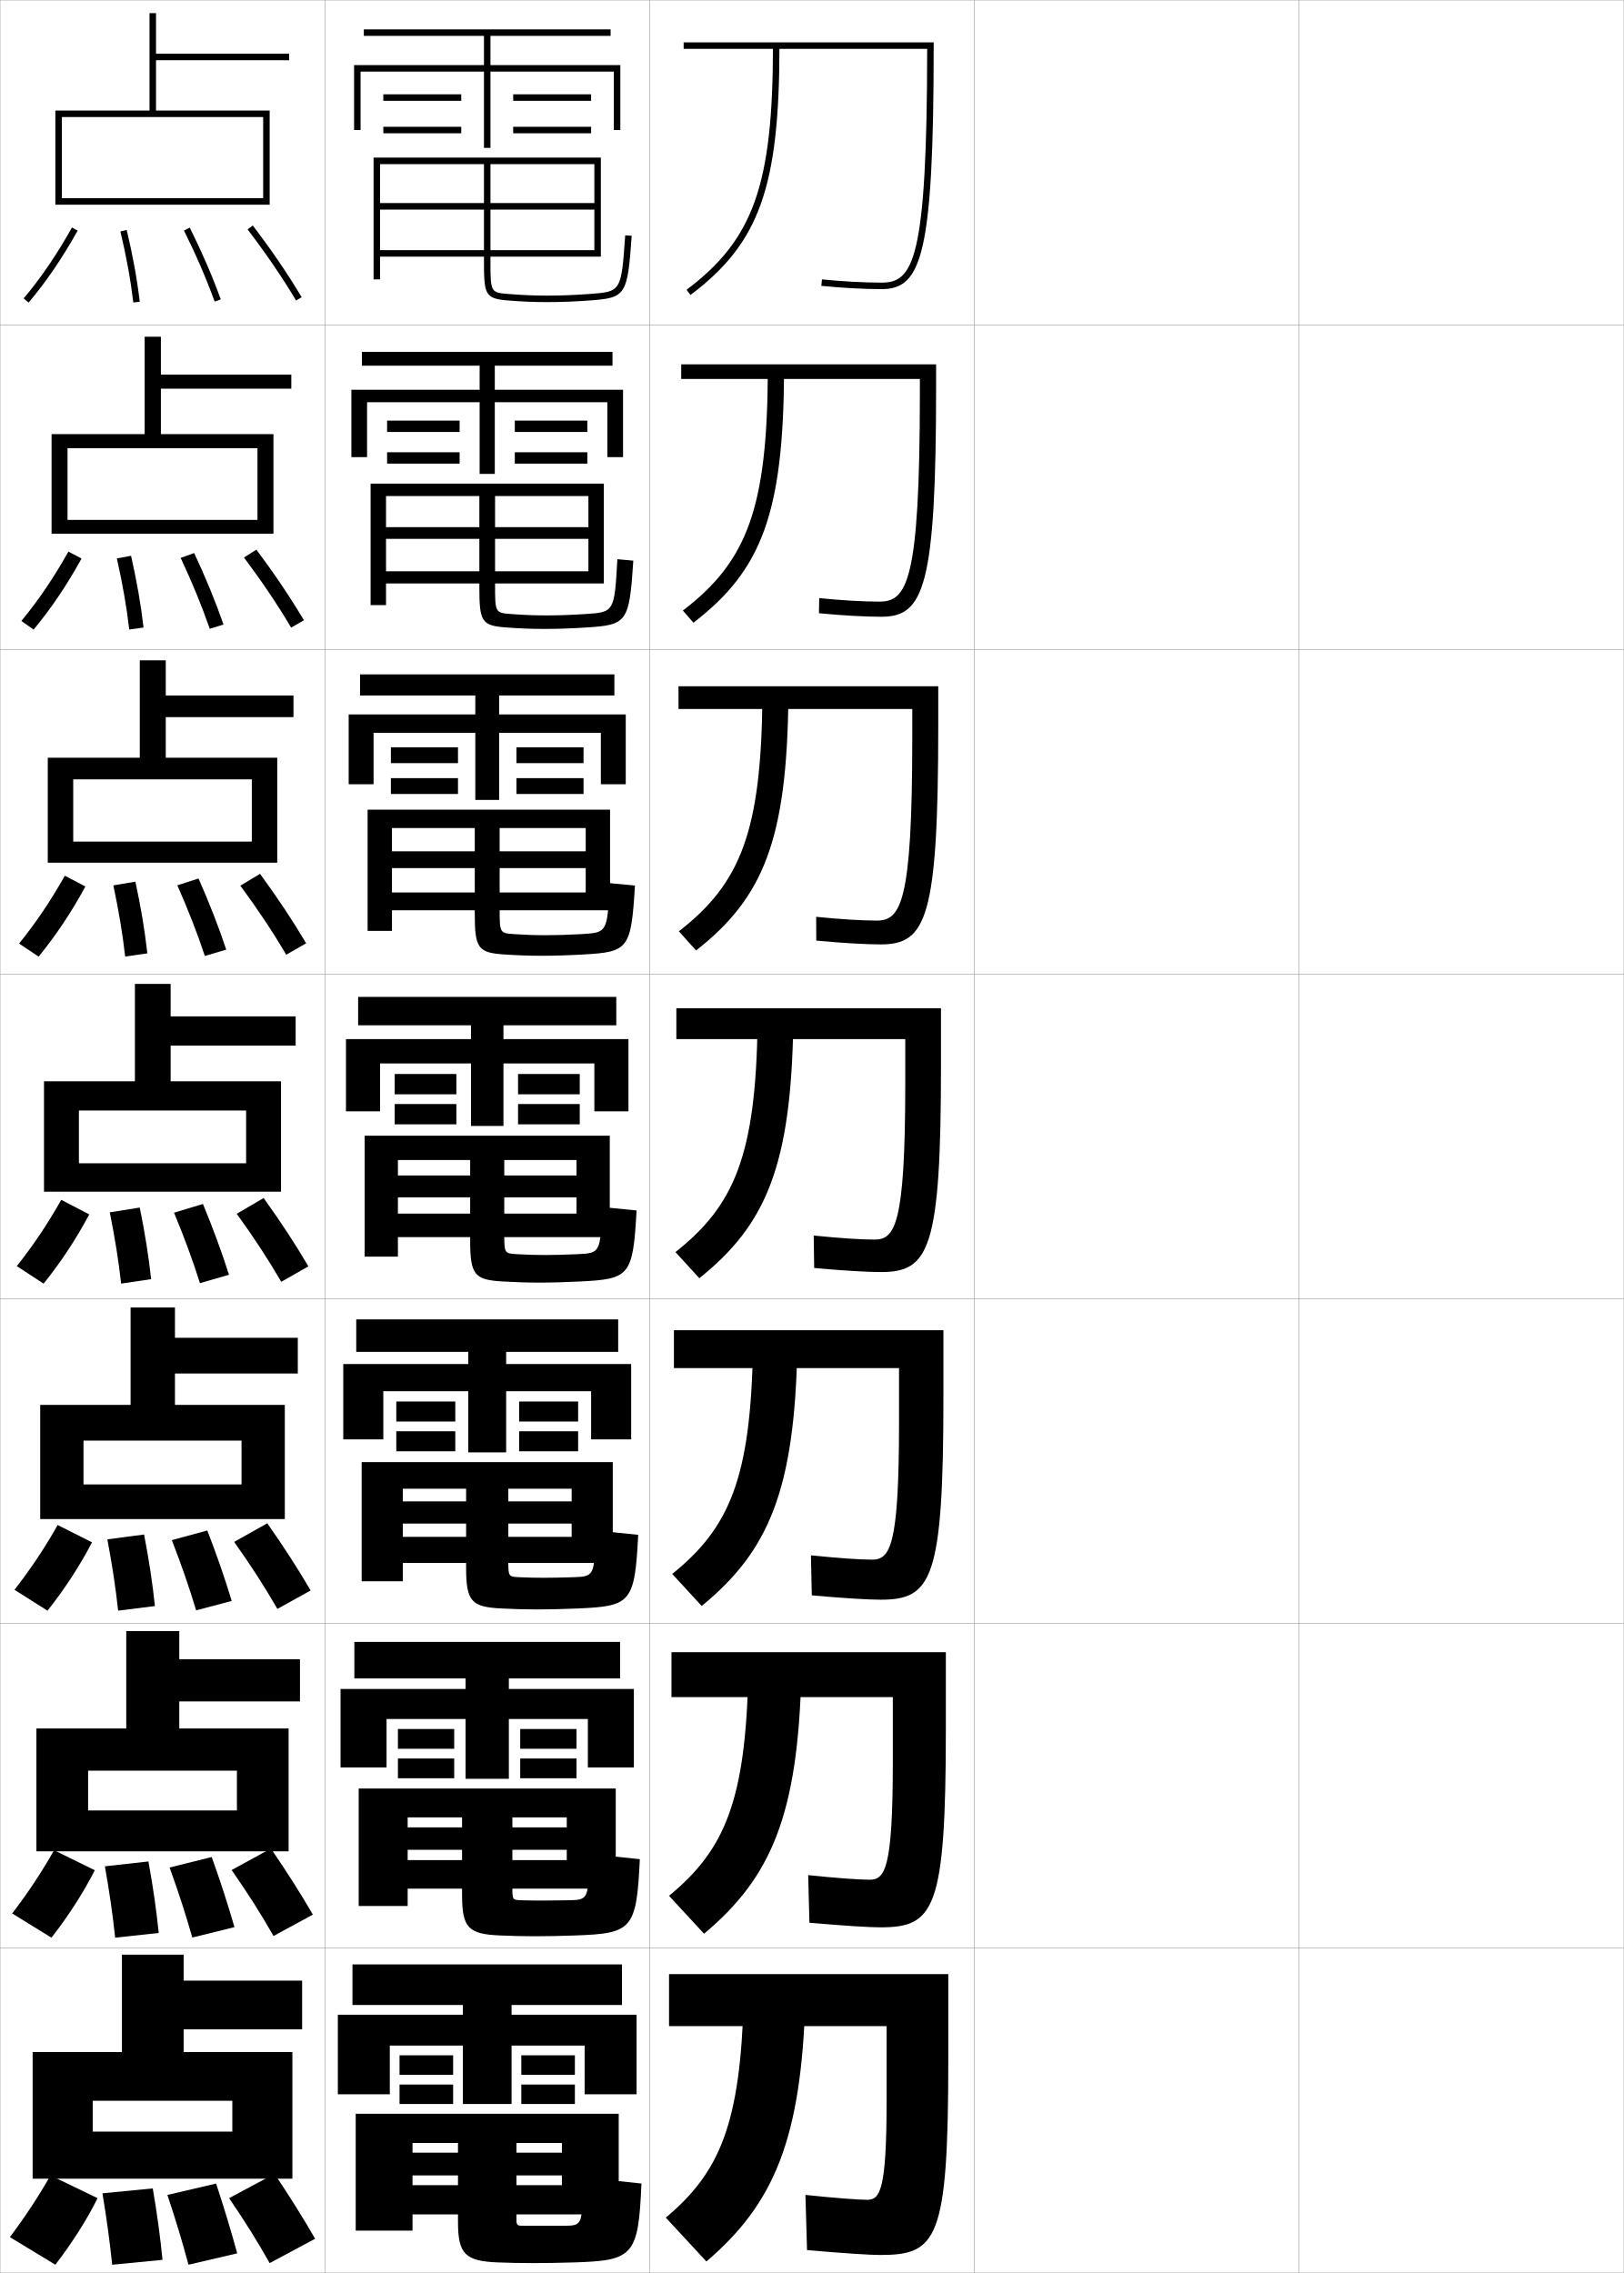
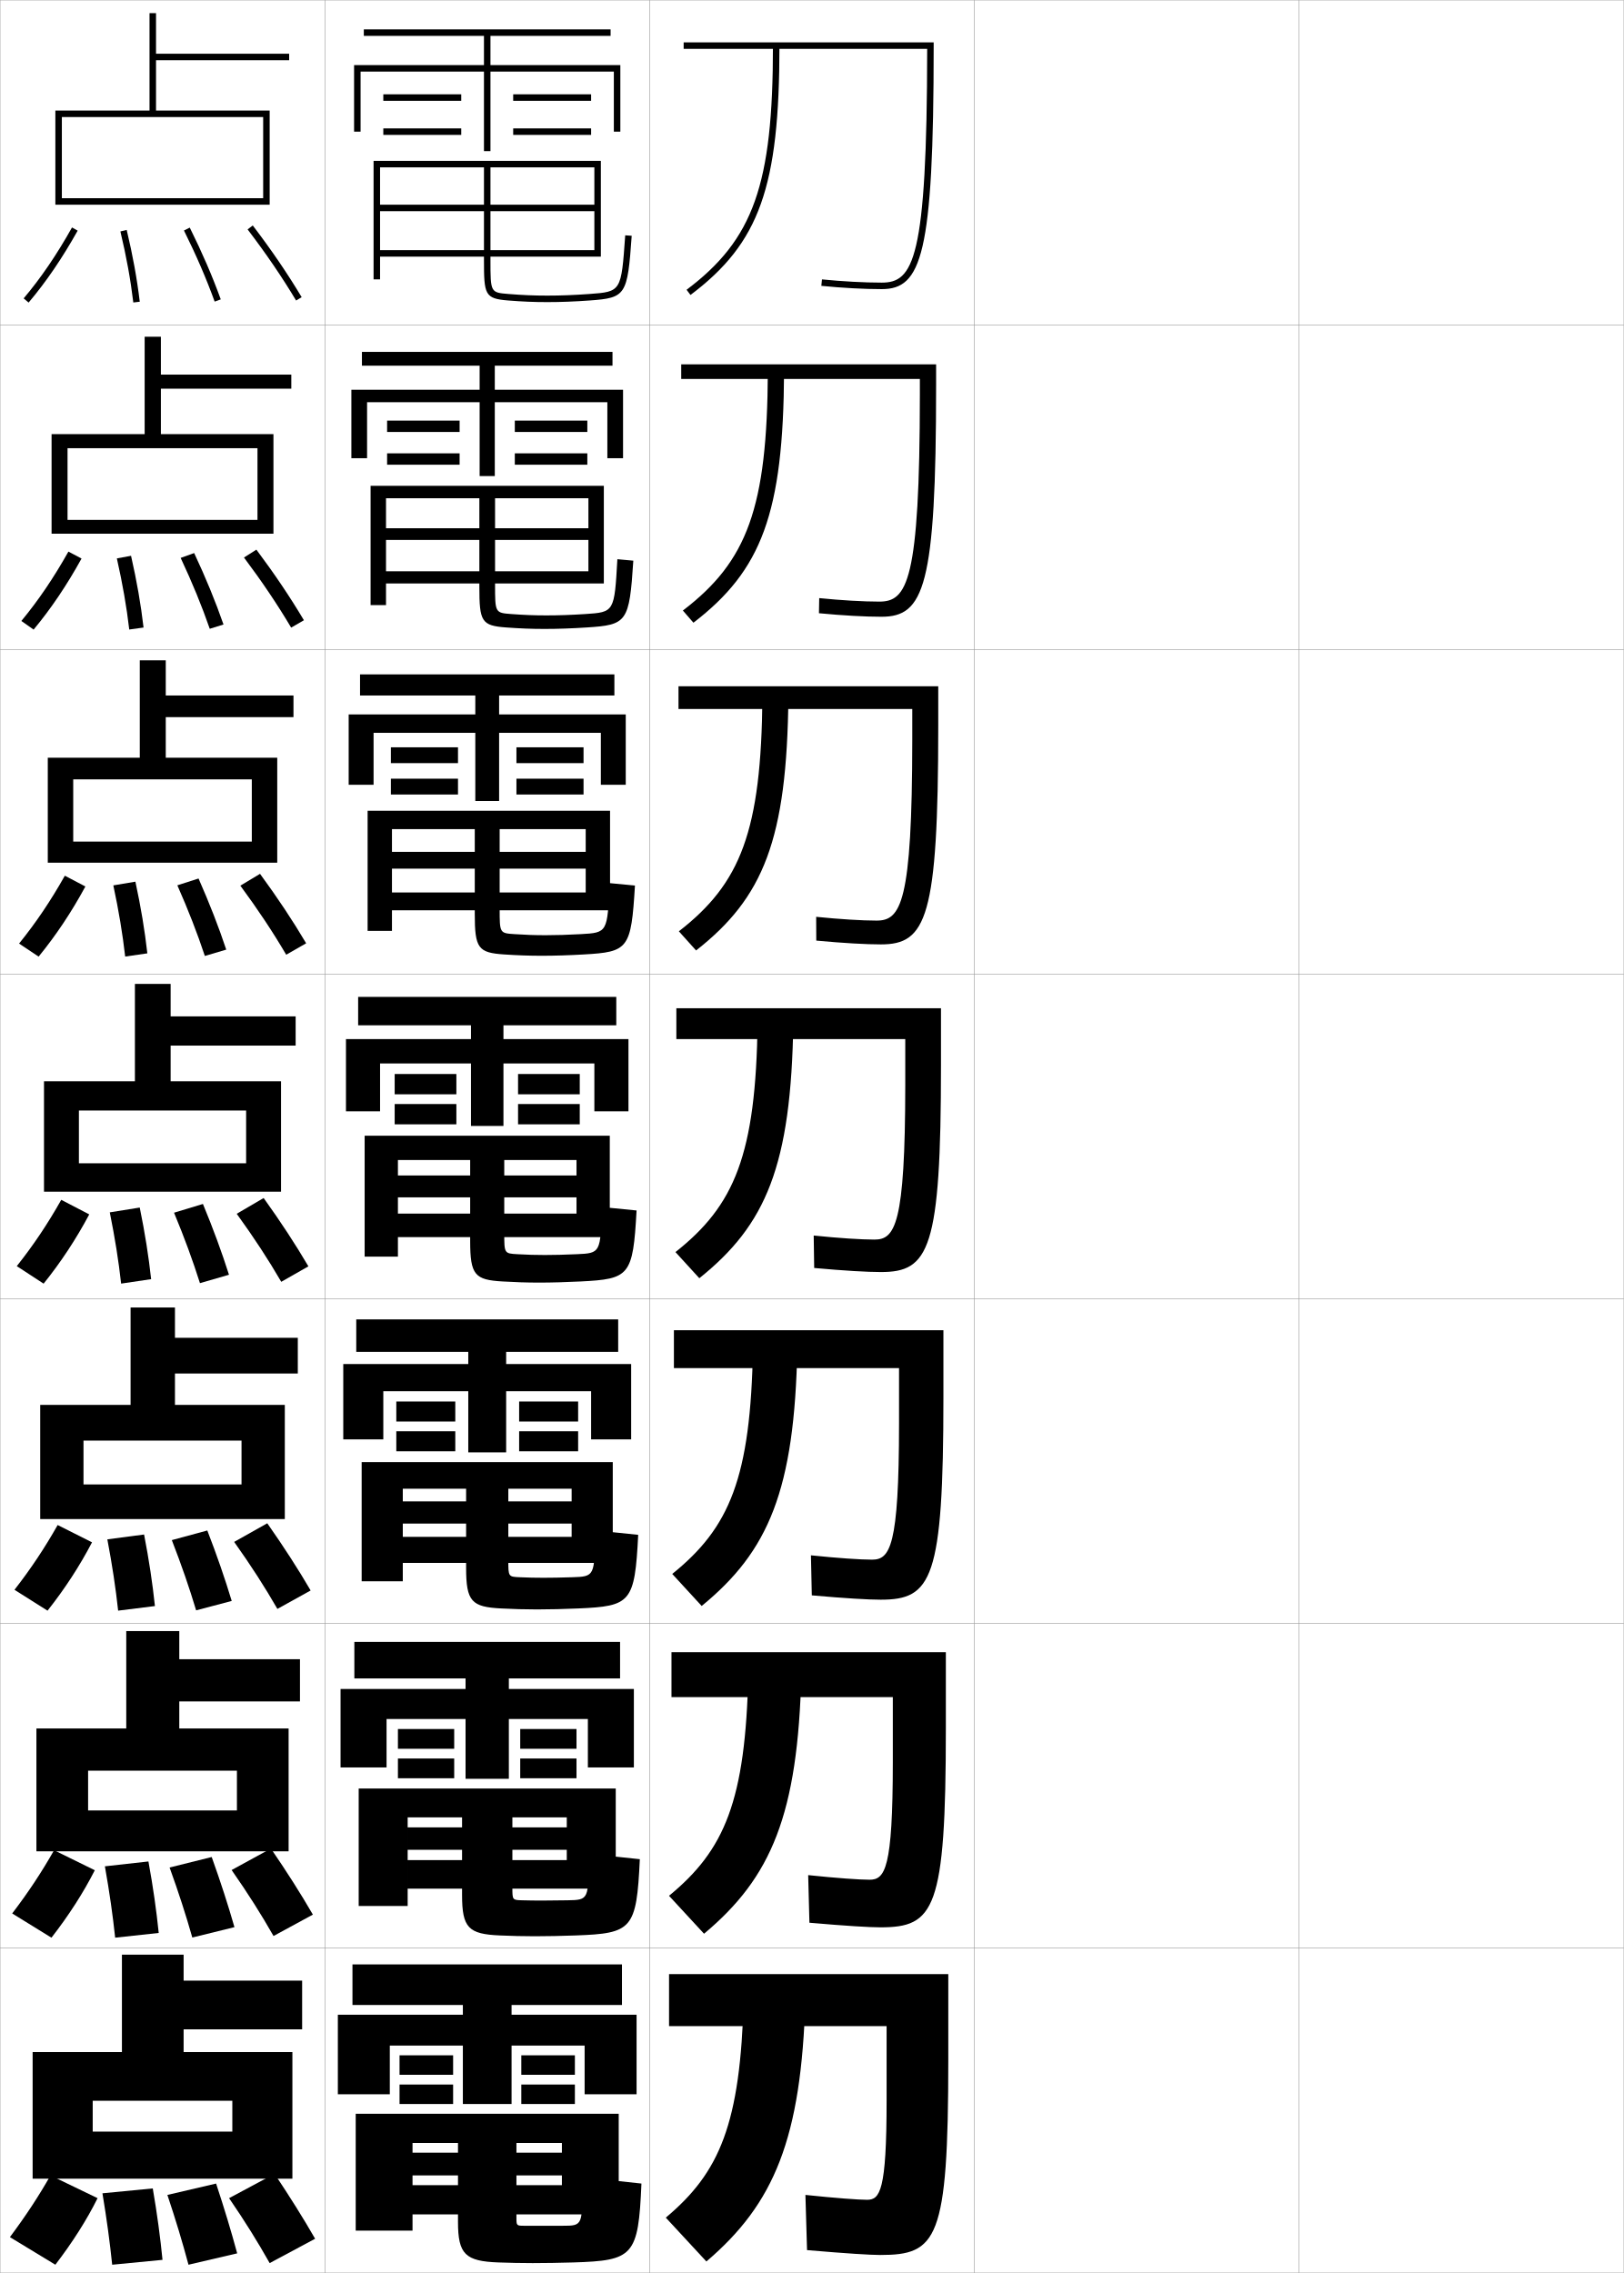
<svg xmlns="http://www.w3.org/2000/svg" width="500.1" height="700.1" viewBox="0 0 500.1 700.1" overflow="visible" enable-background="new 0 0 500.1 700.1" xml:space="preserve">
  <g id="glyphs">
    <g>
      <rect x="0.05" y="0.05" fill="none" stroke="#999999" stroke-width="0.1" width="100" height="100" />
      <rect x="0.05" y="100.05" fill="none" stroke="#999999" stroke-width="0.1" width="100" height="100" />
      <rect x="0.05" y="200.05" fill="none" stroke="#999999" stroke-width="0.1" width="100" height="100" />
      <rect x="0.05" y="300.05" fill="none" stroke="#999999" stroke-width="0.1" width="100" height="100" />
      <rect x="0.05" y="400.05" fill="none" stroke="#999999" stroke-width="0.1" width="100" height="100" />
      <rect x="0.05" y="500.05" fill="none" stroke="#999999" stroke-width="0.1" width="100" height="100" />
      <rect x="0.05" y="600.05" fill="none" stroke="#999999" stroke-width="0.1" width="100" height="100" />
      <rect x="100.05" y="0.05" fill="none" stroke="#999999" stroke-width="0.1" width="100" height="100" />
      <rect x="100.05" y="100.05" fill="none" stroke="#999999" stroke-width="0.1" width="100" height="100" />
      <rect x="100.05" y="200.05" fill="none" stroke="#999999" stroke-width="0.1" width="100" height="100" />
      <rect x="100.05" y="300.05" fill="none" stroke="#999999" stroke-width="0.1" width="100" height="100" />
      <rect x="100.05" y="400.05" fill="none" stroke="#999999" stroke-width="0.1" width="100" height="100" />
      <rect x="100.05" y="500.05" fill="none" stroke="#999999" stroke-width="0.1" width="100" height="100" />
      <rect x="100.05" y="600.05" fill="none" stroke="#999999" stroke-width="0.1" width="100" height="100" />
      <rect x="200.05" y="0.05" fill="none" stroke="#999999" stroke-width="0.1" width="100" height="100" />
      <rect x="200.05" y="100.05" fill="none" stroke="#999999" stroke-width="0.1" width="100" height="100" />
      <rect x="200.05" y="200.05" fill="none" stroke="#999999" stroke-width="0.1" width="100" height="100" />
      <rect x="200.05" y="300.05" fill="none" stroke="#999999" stroke-width="0.1" width="100" height="100" />
      <rect x="200.05" y="400.05" fill="none" stroke="#999999" stroke-width="0.1" width="100" height="100" />
      <rect x="200.05" y="500.05" fill="none" stroke="#999999" stroke-width="0.1" width="100" height="100" />
      <rect x="200.05" y="600.05" fill="none" stroke="#999999" stroke-width="0.1" width="100" height="100" />
      <rect x="300.05" y="0.05" fill="none" stroke="#999999" stroke-width="0.1" width="100" height="100" />
      <rect x="300.05" y="100.05" fill="none" stroke="#999999" stroke-width="0.1" width="100" height="100" />
      <rect x="300.05" y="200.05" fill="none" stroke="#999999" stroke-width="0.1" width="100" height="100" />
      <rect x="300.05" y="300.05" fill="none" stroke="#999999" stroke-width="0.1" width="100" height="100" />
      <rect x="300.05" y="400.05" fill="none" stroke="#999999" stroke-width="0.1" width="100" height="100" />
      <rect x="300.05" y="500.05" fill="none" stroke="#999999" stroke-width="0.1" width="100" height="100" />
      <rect x="300.05" y="600.05" fill="none" stroke="#999999" stroke-width="0.1" width="100" height="100" />
      <rect x="400.05" y="0.05" fill="none" stroke="#999999" stroke-width="0.1" width="100" height="100" />
      <rect x="400.05" y="100.05" fill="none" stroke="#999999" stroke-width="0.1" width="100" height="100" />
      <rect x="400.05" y="200.05" fill="none" stroke="#999999" stroke-width="0.1" width="100" height="100" />
      <rect x="400.05" y="300.05" fill="none" stroke="#999999" stroke-width="0.1" width="100" height="100" />
      <rect x="400.05" y="400.05" fill="none" stroke="#999999" stroke-width="0.1" width="100" height="100" />
      <rect x="400.05" y="500.05" fill="none" stroke="#999999" stroke-width="0.1" width="100" height="100" />
      <rect x="400.05" y="600.05" fill="none" stroke="#999999" stroke-width="0.1" width="100" height="100" />
    </g>
    <g>
      <g>
        <path d="M210.55,15.05v-2h77v1c0,64.656-3.799,75-16,75       c-5.433,0-12.212-0.366-18.6-1.005l0.199-1.99       c6.324,0.632,13.031,0.995,18.4,0.995c9.684,0,13.954-6.857,13.998-72l0,0       H210.55z" />
        <path d="M238.05,14.05c0,42.813-5.967,59.681-26.602,75.201l1.203,1.598       c21.253-15.985,27.398-33.211,27.398-76.799H238.05z" />
      </g>
      <g>
        <path d="M209.799,112.216h78.5v6.5c0,62.044-3.748,71.25-16.834,71.25       c-5.006,0-11.887-0.379-19.25-1.087l0.084-4.659       c6.815,0.69,13.592,1.08,18.5,1.08c8.564,0,12.461-6.063,12.498-63.833v-4.75       h-73.499V112.216z" />
        <path d="M236.475,114.3c-0.174,42.207-6.354,58.612-26.168,73.75l3.253,3.749       c20.989-16.126,27.703-33.631,27.915-77.499H236.475z" />
      </g>
      <g>
        <path d="M208.958,211.383h80v12c0,59.432-3.697,67.5-17.666,67.5       c-4.58,0-11.563-0.393-19.9-1.17l-0.033-7.328       c7.308,0.748,14.152,1.164,18.6,1.164c7.445,0,10.968-5.269,10.999-55.667v-9.5       h-71.999V211.383z" />
        <path d="M234.808,214.549c-0.348,41.601-6.741,57.542-25.734,72.301l5.302,5.898       c20.726-16.268,28.007-34.051,28.433-78.199H234.808z" />
      </g>
      <g>
        <path d="M208.3,310.55h81.5v17.5c0,56.82-3.646,63.75-18.5,63.75       c-4.153,0-11.238-0.406-20.55-1.252l-0.15-9.996       c7.8,0.806,14.714,1.248,18.7,1.248c6.325,0,9.475-4.474,9.499-47.5v-14.25       h-70.499V310.55z" />
        <path d="M233.325,314.8c-0.521,40.995-7.128,56.474-25.301,70.851l7.352,8.049       c20.462-16.408,28.312-34.471,28.949-78.899H233.325z" />
      </g>
      <g>
        <path d="M250.016,491.382l-0.267-12.331c8.292,0.863,15.275,1.332,18.8,1.332       c5.54,0,8.316-3.916,8.332-41.833v-17.167h-69.333v-11.667h83v20.5       c0,56.364-3.596,62.5-19.334,62.5C267.489,492.716,260.302,492.297,250.016,491.382z" />
        <path d="M231.899,415.05c-0.693,40.209-7.198,55.487-24.867,69.733l9.068,9.866       c20.594-16.867,28.625-35.562,29.466-79.6H231.899z" />
      </g>
      <g>
        <path d="M249.283,592.216l-0.383-14.665c8.783,0.92,15.835,1.416,18.9,1.416       c4.756,0,7.158-3.359,7.166-36.167v-20.083h-68.166v-13.834h84.5v23.5       c0,55.908-3.545,61.25-20.166,61.25C267.833,593.633,260.544,593.199,249.283,592.216z" />
        <path d="M230.475,515.3c-0.865,39.424-7.269,54.501-24.434,68.617l10.784,11.683       c20.728-17.326,28.94-36.652,29.983-80.3H230.475z" />
      </g>
      <g>
        <path d="M248.55,693.05c12.235,1.053,19.626,1.5,22.5,1.5c17.506,0,21-4.549,21-60v-26.5h-86v16       h67v23c0,27.698-2.029,30.5-6,30.5c-2.604,0-9.725-0.522-19-1.5L248.55,693.05z" />
        <path d="M229.05,615.55c-1.037,38.638-7.339,53.515-24,67.5l12.5,13.5       c20.86-17.785,29.255-37.743,30.5-81H229.05z" />
      </g>
    </g>
    <g>
      <g>
        <path d="M7.286,91.904l1.527,1.291c5.381-6.371,10.322-13.618,15.108-22.156       l-1.744-0.979C17.454,78.487,12.583,85.632,7.286,91.904z" />
        <path d="M37.077,71.282c1.849,7.746,3.15,14.905,3.979,21.886l1.986-0.236       c-0.839-7.058-2.153-14.291-4.021-22.114L37.077,71.282z" />
        <path d="M56.654,70.995c3.792,7.637,6.885,14.799,9.455,21.896l1.881-0.682       c-2.597-7.169-5.719-14.398-9.545-22.104L56.654,70.995z" />
        <path d="M76.255,70.655C81.992,78.188,86.878,85.354,91.191,92.563l1.717-1.027       c-4.353-7.274-9.279-14.501-15.063-22.092L76.255,70.655z" />
      </g>
      <g>
        <path d="M6.58,191.262l3.773,2.659c5.364-6.459,10.215-13.649,14.757-21.88       l-4.037-2.148C16.529,177.98,11.838,184.903,6.58,191.262z" />
        <path d="M39.805,193.898l4.405-0.613c-0.812-7.031-2.067-14.263-3.85-22.096       l-4.371,0.804C37.752,179.791,38.993,186.917,39.805,193.898z" />
        <path d="M64.599,193.667l4.234-1.318C66.365,185.25,63.406,178.041,59.796,170.345       l-4.159,1.492C59.232,179.501,62.15,186.61,64.599,193.667z" />
        <path d="M89.667,193.311l3.931-2.273c-4.239-7.126-9.032-14.243-14.636-21.743       l-3.825,2.425C80.737,179.192,85.462,186.217,89.667,193.311z" />
      </g>
      <g>
        <path d="M5.874,290.62l6.019,4.027c5.347-6.547,10.108-13.68,14.405-21.604       l-6.329-3.318C15.604,277.474,11.093,284.175,5.874,290.62z" />
        <path d="M38.555,294.628l6.824-0.99c-0.786-7.005-1.982-14.236-3.68-22.077       l-6.797,1.143C36.58,280.554,37.76,287.645,38.555,294.628z" />
        <path d="M63.089,294.443l6.588-1.954c-2.34-7.029-5.136-14.218-8.531-21.903       l-6.527,2.094C58.02,280.372,60.763,287.427,63.089,294.443z" />
        <path d="M88.144,294.059l6.145-3.519c-4.125-6.979-8.786-13.986-14.209-21.395       l-6.06,3.641C79.482,280.197,84.047,287.082,88.144,294.059z" />
      </g>
      <g>
        <path d="M5.168,389.978l8.264,5.395c5.331-6.635,10.001-13.711,14.054-21.328       l-8.621-4.488C14.679,376.968,10.349,383.446,5.168,389.978z" />
        <path d="M37.304,395.358l9.242-1.367c-0.76-6.979-1.896-14.208-3.51-22.058       l-9.223,1.482C35.407,381.317,36.526,388.374,37.304,395.358z" />
        <path d="M61.579,395.22l8.941-2.59c-2.211-6.959-4.845-14.127-8.023-21.803       l-8.895,2.695C56.806,381.241,59.375,388.243,61.579,395.22z" />
        <path d="M86.62,394.807l8.359-4.764c-4.011-6.831-8.539-13.729-13.782-21.046       l-8.295,4.855C78.228,381.202,82.632,387.945,86.62,394.807z" />
      </g>
      <g>
        <path d="M4.461,489.668l10.176,6.43c5.315-6.723,9.895-13.742,13.703-21.052       l-10.581-5.325C13.753,476.795,9.604,483.051,4.461,489.668z" />
        <path d="M36.385,496.089l11.328-1.412c-0.733-6.952-1.811-14.18-3.34-22.038       l-11.315,1.488C34.567,482.08,35.626,489.103,36.385,496.089z" />
        <path d="M60.402,495.996l10.961-2.893c-2.082-6.89-4.553-14.037-7.516-21.702       l-10.93,2.964C55.925,482.111,58.32,489.06,60.402,495.996z" />
        <path d="M85.43,495.555l10.24-5.676c-3.896-6.684-8.292-13.472-13.355-20.698       l-10.197,5.737C77.306,482.207,81.549,488.81,85.43,495.555z" />
      </g>
      <g>
        <path d="M3.756,589.359l12.088,7.465c5.298-6.812,9.788-13.773,13.351-20.776       l-12.54-6.163C12.829,576.623,8.859,582.656,3.756,589.359z" />
        <path d="M35.468,596.819l13.414-1.456c-0.708-6.926-1.726-14.151-3.17-22.019       l-13.408,1.494C33.728,582.844,34.726,589.832,35.468,596.819z" />
        <path d="M59.226,596.773l12.98-3.197c-1.953-6.818-4.261-13.945-7.007-21.601       l-12.965,3.231C55.044,582.981,57.266,589.877,59.226,596.773z" />
        <path d="M84.24,596.302l12.12-6.588c-3.782-6.535-8.045-13.213-12.927-20.349       l-12.099,6.619C76.384,583.212,80.467,589.673,84.24,596.302z" />
      </g>
      <g>
        <path d="M15.55,670.05c-3.646,6.4-7.436,12.212-12.5,19l14,8.5       c5.281-6.899,9.681-13.805,13-20.5L15.55,670.05z" />
        <path d="M34.55,697.55l15.5-1.5c-0.682-6.899-1.641-14.124-3-22l-15.5,1.5       C32.889,683.607,33.826,690.562,34.55,697.55z" />
        <path d="M58.05,697.55l15-3.5c-1.824-6.749-3.97-13.855-6.5-21.5l-15,3.5       C54.164,683.852,56.211,690.693,58.05,697.55z" />
        <path d="M83.05,697.05l14-7.5c-3.668-6.388-7.798-12.956-12.5-20l-14,7.5       C75.463,684.217,79.385,690.537,83.05,697.05z" />
      </g>
    </g>
    <polygon points="90.05,671.05 90.05,632.05 56.55,632.05 56.55,625.05      93.05,625.05 93.05,610.05 56.55,610.05 56.55,602.05 37.55,602.05      37.55,632.05 10.05,632.05 10.05,671.05 28.55,671.05 28.55,647.05      71.55,647.05 71.55,656.55 28.55,656.55 28.55,671.05 " />
    <polygon points="88.883,570.217 88.883,532.383 55.216,532.383 55.216,524.05      92.383,524.05 92.383,511.05 55.216,511.05 55.216,502.383 38.883,502.383      38.883,532.383 11.216,532.383 11.216,570.217 27.133,570.217 27.133,545.383      72.966,545.383 72.966,557.633 27.133,557.633 27.133,570.217 " />
    <polygon points="87.716,467.883 87.716,432.717 53.883,432.717 53.883,423.05      91.716,423.05 91.716,412.05 53.883,412.05 53.883,402.717 40.216,402.717      40.216,432.717 12.383,432.717 12.383,467.883 25.716,467.883 25.716,443.717      74.383,443.717 74.383,457.217 25.716,457.217 25.716,467.883 " />
    <g>
      <polygon points="19.05,36.05 81.05,36.05 81.05,61.05 19.05,61.05       19.05,63.05 83.05,63.05 83.05,34.05 48.05,34.05 48.05,18.55       89.05,18.55 89.05,16.55 48.05,16.55 48.05,4.05 46.05,4.05       46.05,34.05 17.05,34.05 17.05,63.05 19.05,63.05 " />
      <polygon points="84.216,164.383 84.216,133.716 49.549,133.716 49.549,119.716       89.716,119.716 89.716,115.383 49.549,115.383 49.549,103.716 44.55,103.716       44.55,133.716 15.883,133.716 15.883,164.383 20.8,164.383 20.8,138.049       79.299,138.049 79.299,160.133 20.8,160.133 20.8,164.383 " />
      <polygon points="85.383,265.716 85.383,233.383 51.05,233.383 51.05,220.883       90.383,220.883 90.383,214.216 51.05,214.216 51.05,203.383 43.05,203.383       43.05,233.383 14.716,233.383 14.716,265.716 22.55,265.716 22.55,240.05       77.55,240.05 77.55,259.216 22.55,259.216 22.55,265.716 " />
      <polygon points="86.55,367.05 86.55,333.05 52.55,333.05 52.55,322.05       91.05,322.05 91.05,313.05 52.55,313.05 52.55,303.05 41.55,303.05       41.55,333.05 13.55,333.05 13.55,367.05 24.3,367.05 24.3,342.05       75.8,342.05 75.8,358.3 24.3,358.3 24.3,367.05 " />
    </g>
    <g>
-       <polygon points="151.05,20.05 151.05,11.05 188.05,11.05 188.05,9.05       112.05,9.05 112.05,11.05 149.05,11.05 149.05,20.05 109.05,20.05       109.05,40.05 111.05,40.05 111.05,22.05 149.05,22.05 149.05,45.55       151.05,45.55 151.05,22.05 189.05,22.05 189.05,40.05 191.05,40.05       191.05,20.05 " />
+       <polygon points="151.05,20.05 151.05,11.05 188.05,11.05 188.05,9.05       112.05,9.05 112.05,11.05 149.05,11.05 149.05,20.05 109.05,20.05       109.05,40.55 111.05,40.55 111.05,22.05 149.05,22.05 149.05,46.55       151.05,46.55 151.05,22.05 189.05,22.05 189.05,40.55 191.05,40.55       191.05,20.05 " />
      <rect x="118.05" y="29.05" width="24" height="2" />
-       <rect x="118.05" y="39.05" width="24" height="2" />
+       <rect x="118.05" y="39.55" width="24" height="2" />
      <rect x="158.05" y="29.05" width="24" height="2" />
-       <rect x="158.05" y="39.05" width="24" height="2" />
+       <rect x="158.05" y="39.55" width="24" height="2" />
    </g>
    <g>
      <g>
-         <polygon points="152.383,120.05 152.383,112.633 188.633,112.633 188.633,108.383        111.466,108.383 111.466,112.633 147.716,112.633 147.716,120.05 108.216,120.05        108.216,140.799 113.049,140.799 113.049,123.883 147.716,123.883 147.716,145.966        152.383,145.966 152.383,123.883 187.049,123.883 187.049,140.799 191.883,140.799        191.883,120.05 " />
+         <polygon points="152.383,120.05 152.383,112.633 188.633,112.633 188.633,108.383        111.466,108.383 111.466,112.633 147.716,112.633 147.716,120.05 108.216,120.05        108.216,141.132 113.049,141.132 113.049,123.883 147.716,123.883 147.716,146.632        152.383,146.632 152.383,123.883 187.049,123.883 187.049,141.132 191.883,141.132        191.883,120.05 " />
        <rect x="119.216" y="129.549" width="22.333" height="3.5" />
-         <rect x="119.216" y="139.3" width="22.333" height="3.5" />
+         <rect x="119.216" y="139.633" width="22.333" height="3.5" />
        <rect x="158.549" y="129.549" width="22.333" height="3.5" />
-         <rect x="158.549" y="139.3" width="22.333" height="3.5" />
+         <rect x="158.549" y="139.633" width="22.333" height="3.5" />
      </g>
      <g>
-         <polygon points="153.716,220.05 153.716,214.216 189.216,214.216 189.216,207.716        110.883,207.716 110.883,214.216 146.383,214.216 146.383,220.05 107.383,220.05        107.383,241.55 115.05,241.55 115.05,225.716 146.383,225.716 146.383,246.383        153.716,246.383 153.716,225.716 185.05,225.716 185.05,241.55 192.716,241.55        192.716,220.05 " />
+         <polygon points="153.716,220.05 153.716,214.216 189.216,214.216 189.216,207.716        110.883,207.716 110.883,214.216 146.383,214.216 146.383,220.05 107.383,220.05        107.383,241.716 115.05,241.716 115.05,225.716 146.383,225.716 146.383,246.716        153.716,246.716 153.716,225.716 185.05,225.716 185.05,241.716 192.716,241.716        192.716,220.05 " />
        <rect x="120.383" y="230.175" width="20.667" height="4.875" />
-         <rect x="120.383" y="239.675" width="20.667" height="4.875" />
+         <rect x="120.383" y="239.841" width="20.667" height="4.875" />
        <rect x="159.05" y="230.175" width="20.667" height="4.875" />
-         <rect x="159.05" y="239.675" width="20.667" height="4.875" />
+         <rect x="159.05" y="239.841" width="20.667" height="4.875" />
      </g>
      <g>
        <polygon points="155.05,320.05 155.05,315.8 189.8,315.8 189.8,307.05        110.3,307.05 110.3,315.8 145.05,315.8 145.05,320.05 106.55,320.05        106.55,342.3 117.05,342.3 117.05,327.55 145.05,327.55 145.05,346.8        155.05,346.8 155.05,327.55 183.05,327.55 183.05,342.3 193.55,342.3        193.55,320.05 " />
        <rect x="121.55" y="330.8" width="19" height="6.25" />
        <rect x="121.55" y="340.05" width="19" height="6.25" />
        <rect x="159.55" y="330.8" width="19" height="6.25" />
        <rect x="159.55" y="340.05" width="19" height="6.25" />
      </g>
      <g>
        <polygon points="155.883,420.134 155.883,416.384 190.383,416.384 190.383,406.384        109.717,406.384 109.717,416.384 144.217,416.384 144.217,420.134 105.717,420.134        105.717,443.341 118.05,443.341 118.05,428.508 144.217,428.508 144.217,447.341        155.883,447.341 155.883,428.508 182.05,428.508 182.05,443.341 194.383,443.341        194.383,420.134 " />
        <rect x="122.05" y="431.675" width="18.167" height="6.166" />
        <rect x="122.05" y="440.841" width="18.167" height="6.167" />
        <rect x="159.883" y="431.675" width="18.167" height="6.166" />
        <rect x="159.883" y="440.841" width="18.167" height="6.167" />
      </g>
      <g>
        <polygon points="156.716,520.217 156.716,516.967 190.966,516.967 190.966,505.717        109.133,505.717 109.133,516.967 143.383,516.967 143.383,520.217 104.883,520.217        104.883,544.383 119.05,544.383 119.05,529.466 143.383,529.466 143.383,547.883        156.716,547.883 156.716,529.466 181.05,529.466 181.05,544.383 195.216,544.383        195.216,520.217 " />
        <rect x="122.55" y="532.55" width="17.333" height="6.083" />
        <rect x="122.55" y="541.633" width="17.333" height="6.083" />
        <rect x="160.216" y="532.55" width="17.333" height="6.083" />
        <rect x="160.216" y="541.633" width="17.333" height="6.083" />
      </g>
    </g>
    <g>
      <polygon points="196.05,645.05 196.05,620.55 157.55,620.55 157.55,617.55       191.55,617.55 191.55,605.05 108.55,605.05 108.55,617.55 142.55,617.55       142.55,620.55 104.05,620.55 104.05,645.05 120.05,645.05 120.05,630.05       142.55,630.05 142.55,648.05 157.55,648.05 157.55,630.05 180.05,630.05       180.05,645.05 " />
      <rect x="123.05" y="633.05" width="16.5" height="6" />
      <rect x="123.05" y="642.05" width="16.5" height="6" />
      <rect x="160.55" y="633.05" width="16.5" height="6" />
      <rect x="160.55" y="642.05" width="16.5" height="6" />
    </g>
-     <path d="M117.05,50.55h32v29.5c0,10.723,0.24,11.92,7.42,12.497     c4.446,0.357,7.946,0.503,12.08,0.503c4.139,0,8.415-0.164,13.072-0.503     c11.148-0.81,11.631-1.554,12.926-19.927l-1.996-0.141     c-1.222,17.357-1.222,17.357-11.074,18.073     c-4.608,0.335-8.838,0.497-12.928,0.497c-4.076,0-7.53-0.145-11.92-0.497     c-5.58-0.448-5.58-0.448-5.58-10.503v-29.5h32v12h-66v2h66v12.5h-66v2h68v-30.5h-70v37.5h2     V50.55z" />
-     <path d="M118.883,152.799v33.584h-4.75v-37.417h71.833v30.75h-67.083v-3.75h62.333v-10h-62.333     v-3.6h62.333v-9.567h-28.75v27.167c0,8.791,0.004,8.796,5.066,9.169     c3.981,0.293,7.042,0.414,10.767,0.414c3.655,0,7.587-0.135,11.898-0.414     c8.997-0.585,9.021-0.612,9.937-16.895l4.913,0.451     c-1.233,18.962-1.9,19.778-14.355,20.572     c-4.518,0.298-8.963,0.453-12.977,0.453c-4.046,0-7.559-0.14-11.817-0.453     c-7.628-0.549-8.267-1.835-8.267-12.497v-27.967H118.883z" />
-     <path d="M120.716,255.05v31.667h-7.5v-37.334h74.667v31h-67.167v-5.5h59.667v-7.5h-59.667     v-5.175h59.667v-7.158h-26.5v24.833c0,7.527,0.008,7.537,4.554,7.836     c3.572,0.234,6.241,0.331,9.613,0.331c3.22,0,6.854-0.108,10.868-0.331     c8.141-0.455,8.188-0.507,8.8-15.716l7.831,0.761     c-1.172,19.551-2.023,20.439-15.784,21.217     c-4.379,0.256-8.993,0.402-12.882,0.402c-3.958,0-7.483-0.133-11.553-0.402     c-8.077-0.522-9.113-1.896-9.113-12.498v-26.434H120.716z" />
+     <path d="M117.05,51.55h32v28.5c0,10.723,0.24,11.92,7.42,12.497     c4.446,0.357,7.946,0.503,12.08,0.503c4.139,0,8.415-0.164,13.072-0.503     c11.148-0.81,11.631-1.554,12.926-19.927l-1.996-0.141     c-1.222,17.357-1.222,17.357-11.074,18.073     c-4.608,0.335-8.838,0.497-12.928,0.497c-4.076,0-7.53-0.145-11.92-0.497     c-5.58-0.448-5.58-0.448-5.58-10.503v-28.5h32v11.5h-66v2h66v12h-66v2h68v-29.5h-70v36.5h2     V51.55z" />
+     <path d="M118.883,153.465v32.918h-4.75v-36.751h71.833v30.084h-67.083v-3.75h62.333v-9.667     h-62.333v-3.6h62.333v-9.234h-28.75v26.501c0,8.791,0.004,8.796,5.066,9.169     c3.981,0.293,7.042,0.414,10.767,0.414c3.655,0,7.587-0.135,11.898-0.414     c8.997-0.585,9.021-0.612,9.937-16.895l4.913,0.451     c-1.233,18.962-1.9,19.778-14.355,20.572     c-4.518,0.298-8.963,0.453-12.977,0.453c-4.046,0-7.559-0.14-11.817-0.453     c-7.628-0.549-8.267-1.835-8.267-12.497V153.465H118.883z" />
+     <path d="M120.716,255.383v31.334h-7.5v-37.001h74.667v30.667h-67.167v-5.5h59.667v-7.333     h-59.667v-5.175h59.667v-6.992h-26.5v24.5c0,7.527,0.008,7.537,4.554,7.836     c3.572,0.234,6.241,0.331,9.613,0.331c3.22,0,6.854-0.108,10.868-0.331     c8.141-0.455,8.188-0.507,8.8-15.716l7.831,0.761     c-1.172,19.551-2.023,20.439-15.784,21.217     c-4.379,0.256-8.993,0.402-12.882,0.402c-3.958,0-7.483-0.133-11.553-0.402     c-8.077-0.522-9.113-1.896-9.113-12.498v-26.101H120.716z" />
    <g>
      <path d="M122.55,357.3v29.75h-10.25v-37.25h75.5v31.25h-65.25v-7.25h55v-5h-55v-6.75h55v-4.75h-22.25v22.5      c0,6.264,0.012,6.277,4.04,6.502c3.163,0.176,5.439,0.248,8.46,0.248      c2.785,0,6.121-0.081,9.839-0.248c7.285-0.324,7.356-0.402,7.662-14.537      l10.748,1.07c-1.11,20.141-2.146,21.101-17.213,21.863      c-4.24,0.215-9.022,0.352-12.786,0.352c-3.871,0-7.408-0.127-11.29-0.352      c-8.525-0.494-9.96-1.957-9.96-12.498v-24.9H122.55z" />
      <path d="M124.05,458.528v28.521h-12.667v-36.709h77.334v31.043h-64.667v-8.021h52      v-4.084h-52v-6.832h52v-3.918h-19.5v22.105c0,5,0.016,5.018,3.526,5.168      c2.755,0.117,4.639,0.164,7.307,0.164c2.351,0,5.389-0.053,8.81-0.164      c6.944-0.217,6.991-0.275,7.025-14.441l13.332,1.379      c-1.057,20.89-2.259,21.975-18.475,22.676      c-4.101,0.184-9.053,0.301-12.691,0.301c-3.784,0-7.333-0.111-11.027-0.301      c-9.098-0.453-10.807-2.141-10.807-12.498v-24.389H124.05z" />
      <path d="M125.55,559.758v27.292h-15.083v-36.167h79.167v30.834h-64.083v-8.792h49      v-3.167h-49v-6.916h49v-3.084h-16.75v21.709c0,3.736,0.02,3.759,3.013,3.834      c2.346,0.059,3.837,0.082,6.153,0.082c1.915,0,4.655-0.026,7.78-0.082      c6.603-0.108,6.626-0.148,6.388-14.346l15.916,1.689      c-1.004,21.638-2.373,22.847-19.737,23.488c-3.96,0.152-9.083,0.25-12.595,0.25      c-3.696,0-7.259-0.096-10.764-0.25c-9.67-0.412-11.653-2.326-11.653-12.5v-23.875      H125.55z" />
    </g>
    <path d="M127.05,660.05v27h-17.5v-36h81v31h-63.5v-9h46v-3h-46v-7h46v-3h-14v23c0,2.474,0.023,2.5,2.5,2.5     c1.938,0,3.035,0,5,0c1.479,0,3.922,0,6.75,0c6.25,0,6.273-0.022,5.75-15l18.5,2     c-0.951,22.386-2.486,23.72-21,24.3c-3.82,0.121-9.112,0.2-12.5,0.2     c-3.608,0-7.185-0.081-10.5-0.2c-10.243-0.371-12.5-2.511-12.5-12.5v-24.3H127.05z" />
  </g>
</svg>
